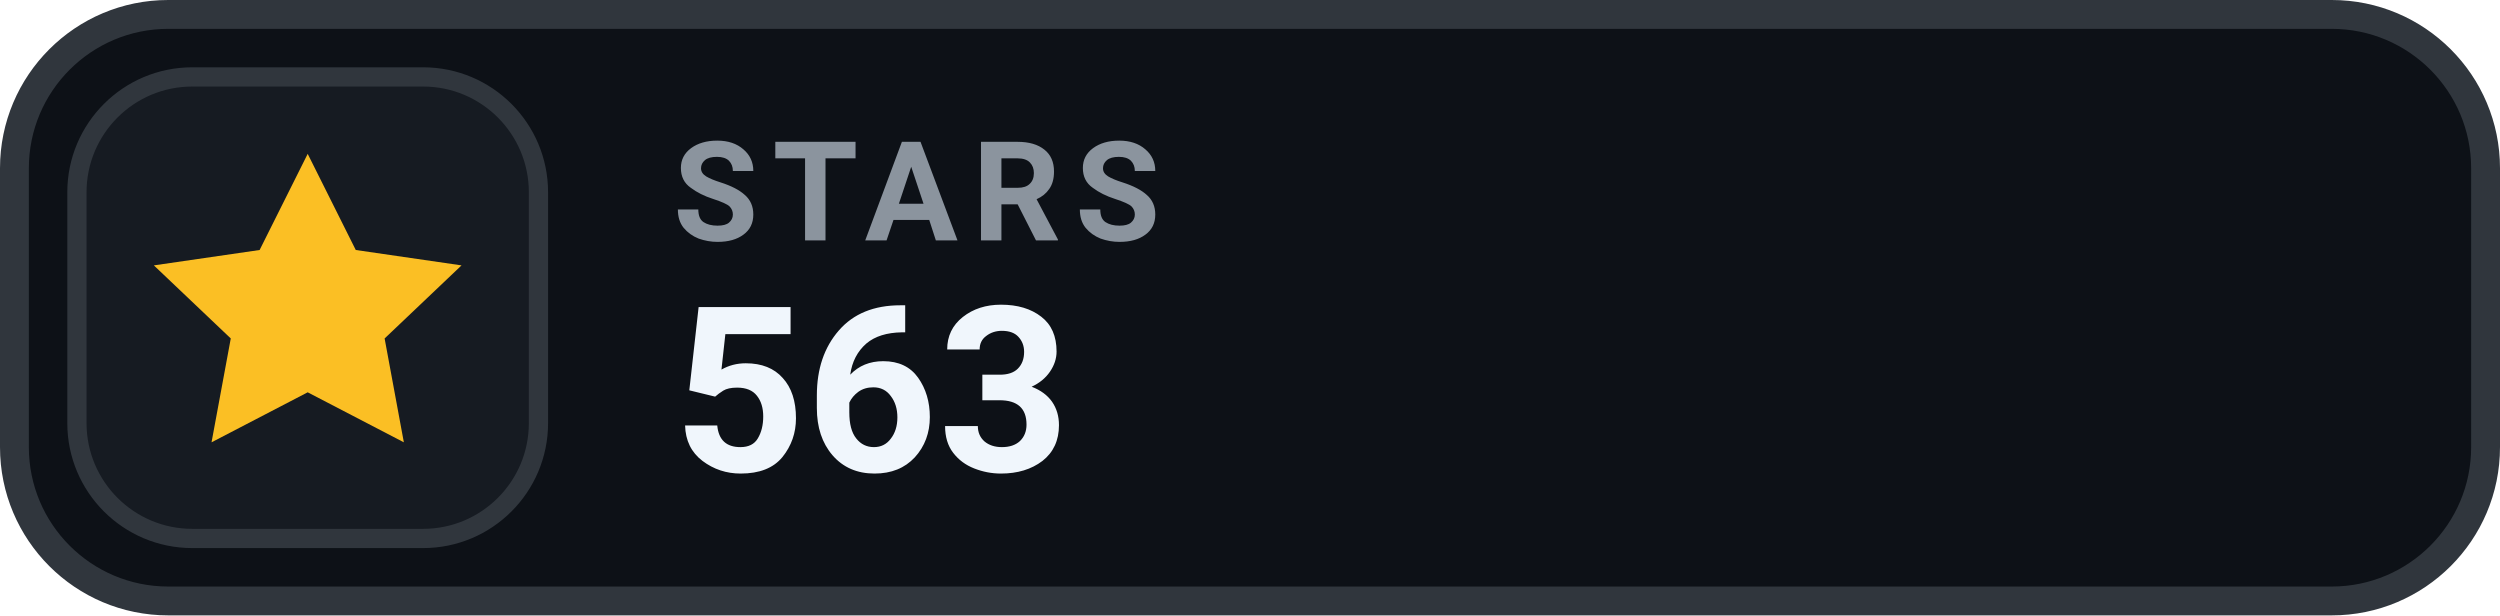
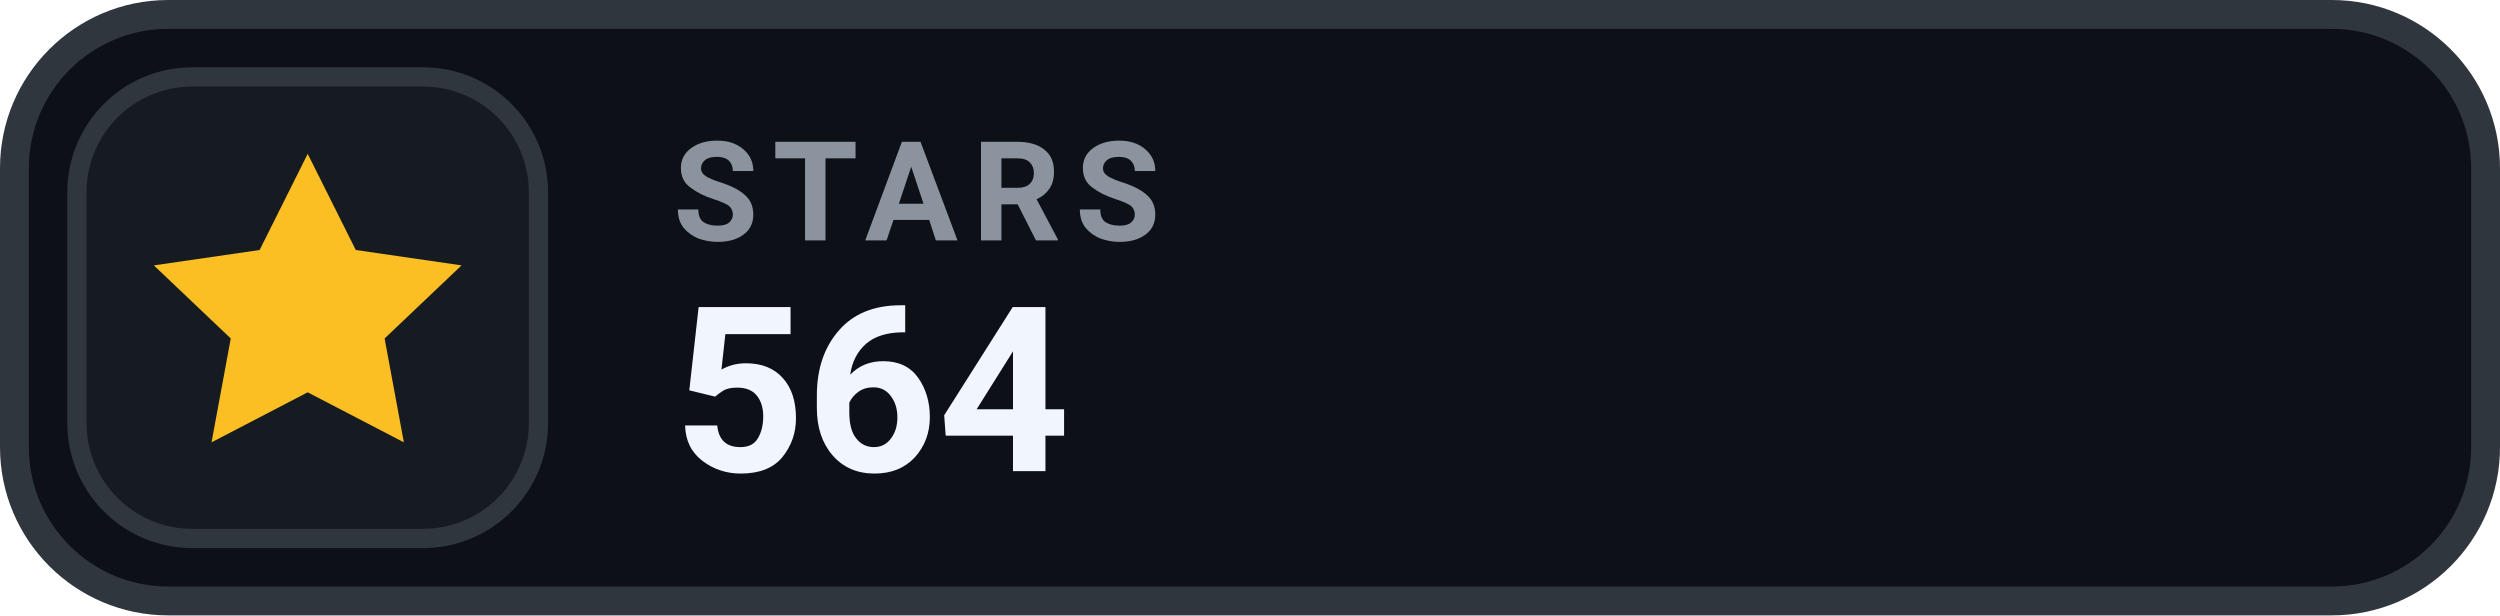
- <svg xmlns="http://www.w3.org/2000/svg" width="130" height="32" viewBox="0 0 130 32" role="img" aria-label="STARS 563">
+ <svg xmlns="http://www.w3.org/2000/svg" width="130" height="32" viewBox="0 0 130 32" role="img" aria-label="STARS 564">
  <rect x=".75" y=".75" width="128.5" height="30.5" rx="8" fill="#0D1117" stroke="#30363D" stroke-width="1.5" />
  <rect x="4" y="4" width="24" height="24" rx="6" fill="#161B22" stroke="#30363D" stroke-width="1" />
  <g transform="translate(16 16)" style="color:#FBBF24;">
    <path d="M0 -8 l2.5 5 5.5 .8 -4 3.8 1 5.4 -5 -2.6 -5 2.6 1 -5.4 -4 -3.8 5.5 -.8 Z" fill="currentColor" />
  </g>
  <text x="35" y="12.5" fill="#8B949E" font-family="-apple-system,BlinkMacSystemFont,'Segoe UI',Roboto,Helvetica,Arial,sans-serif" font-size="7.2" font-weight="700" letter-spacing=".75">STARS</text>
-   <text x="35" y="24.5" fill="#F0F6FC" font-family="-apple-system,BlinkMacSystemFont,'Segoe UI',Roboto,Helvetica,Arial,sans-serif" font-size="12" font-weight="700">563</text>
+   <text x="35" y="24.5" fill="#F0F6FC" font-family="-apple-system,BlinkMacSystemFont,'Segoe UI',Roboto,Helvetica,Arial,sans-serif" font-size="12" font-weight="700">564</text>
</svg>
